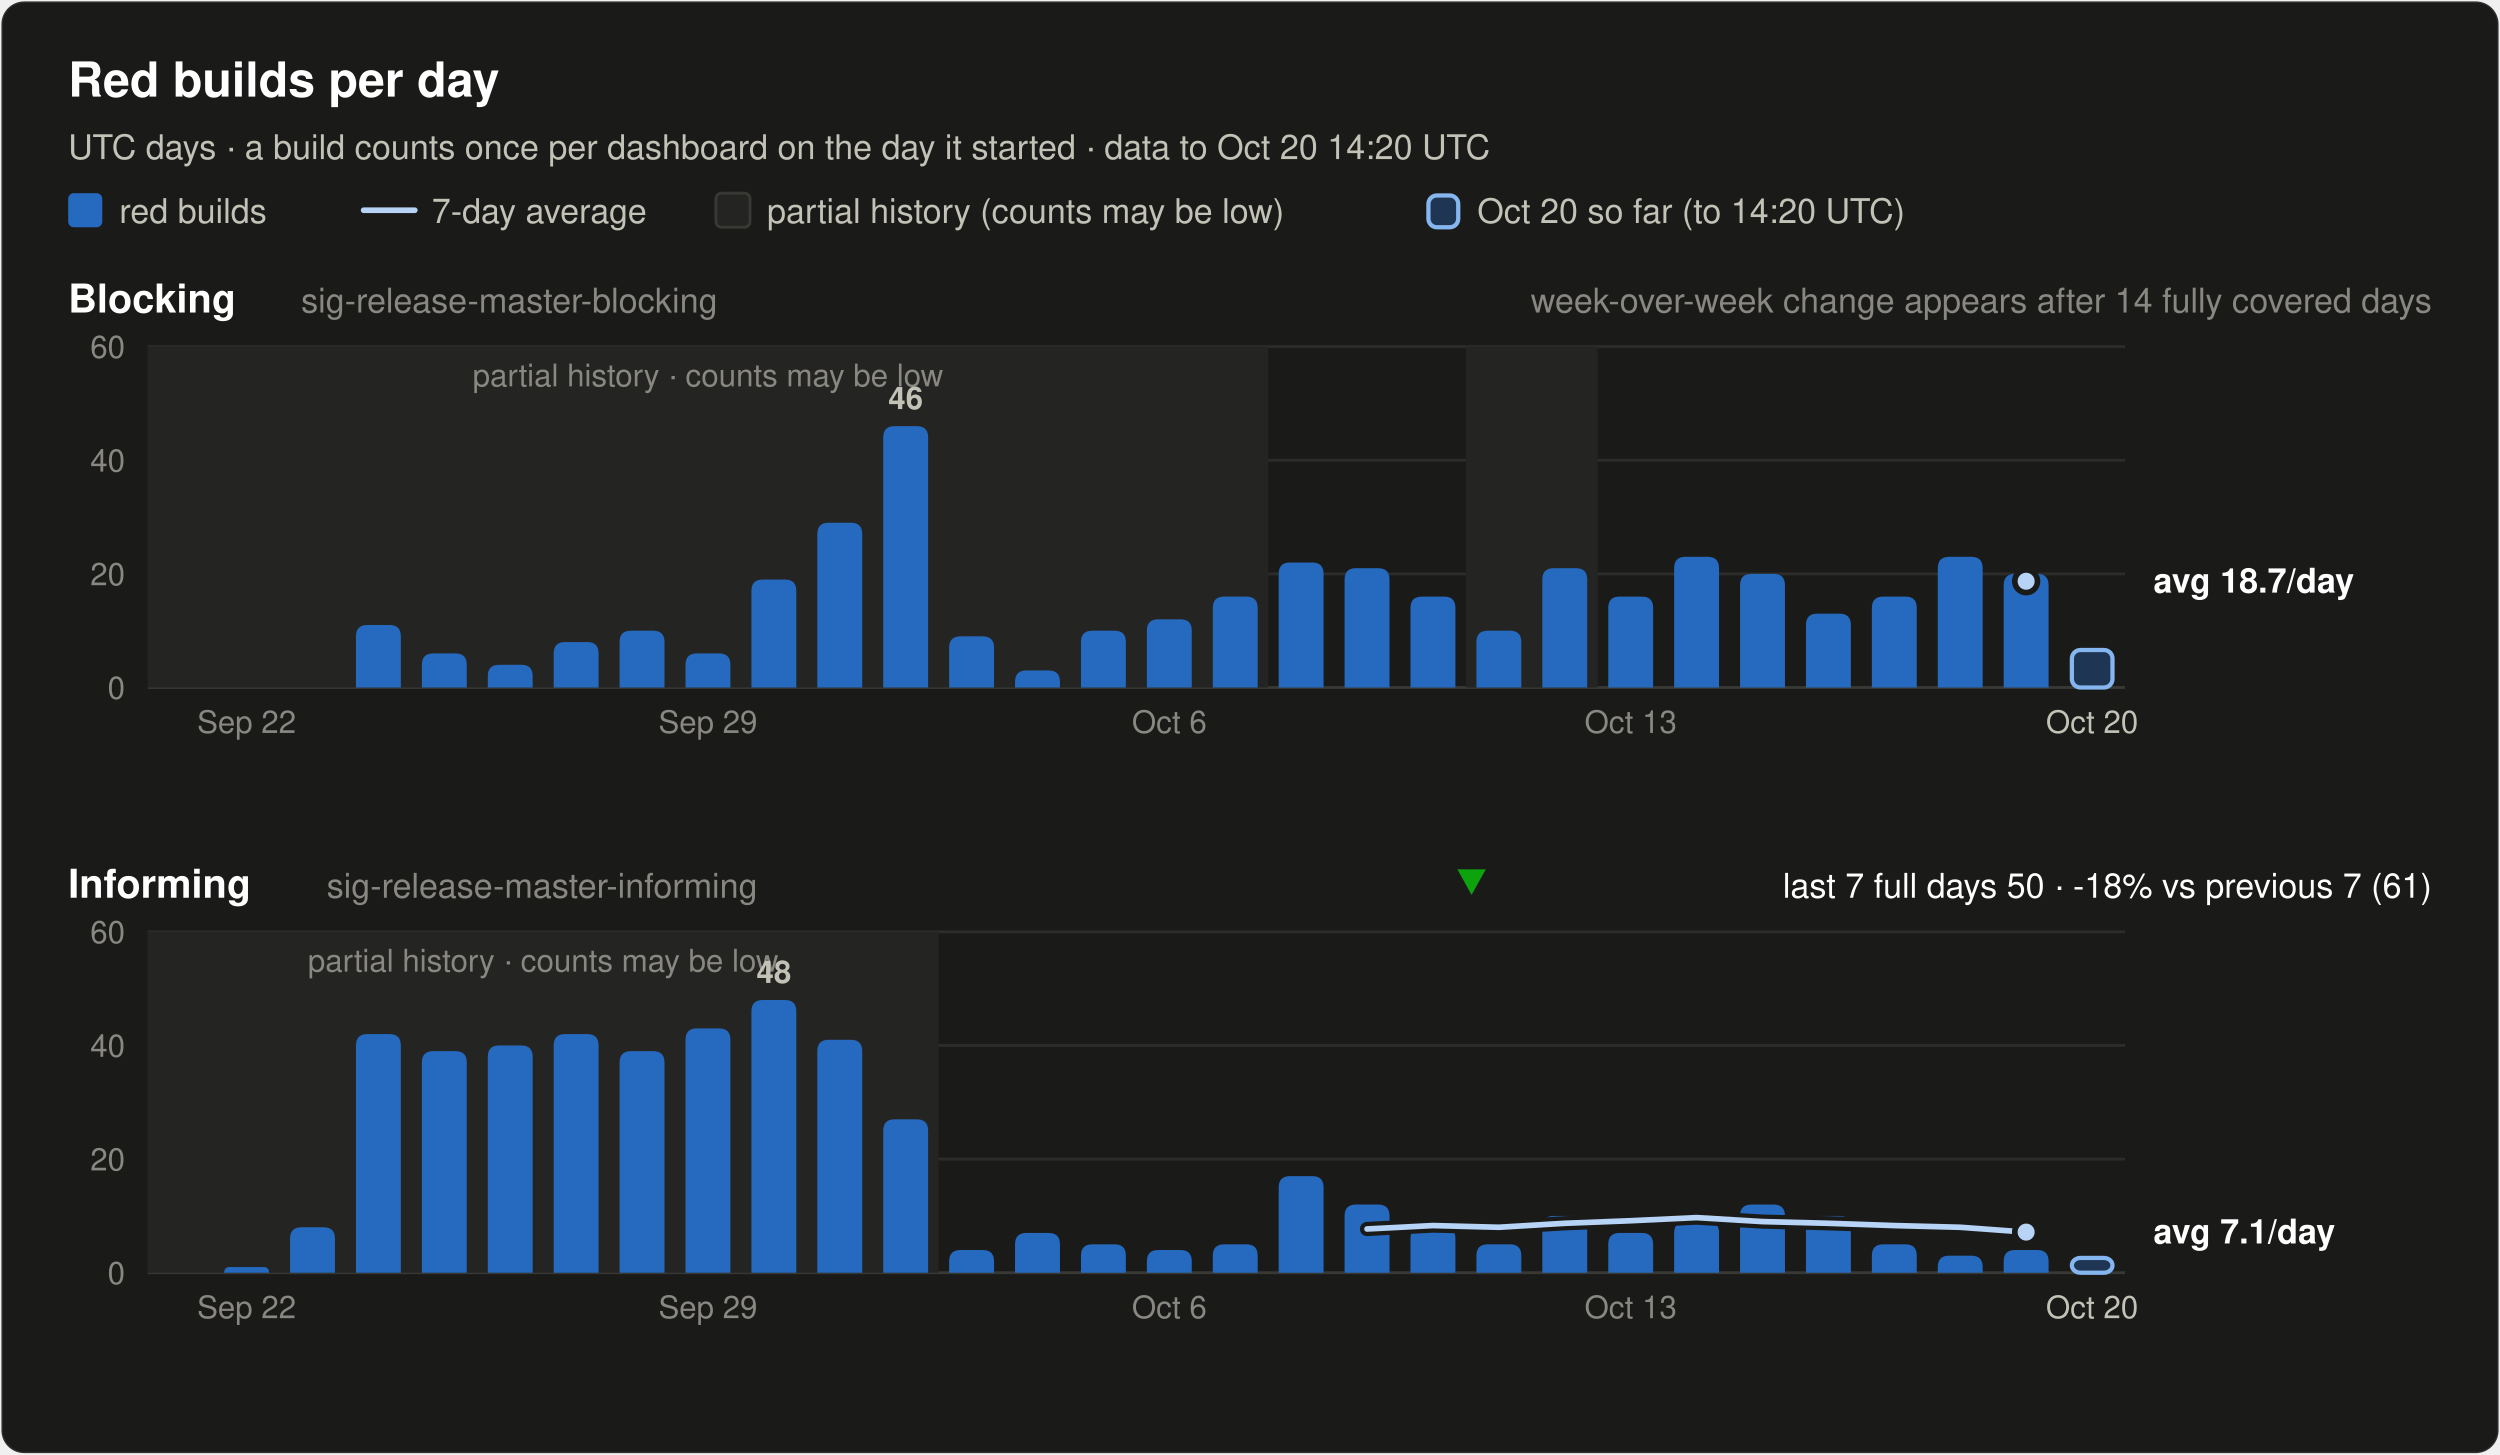
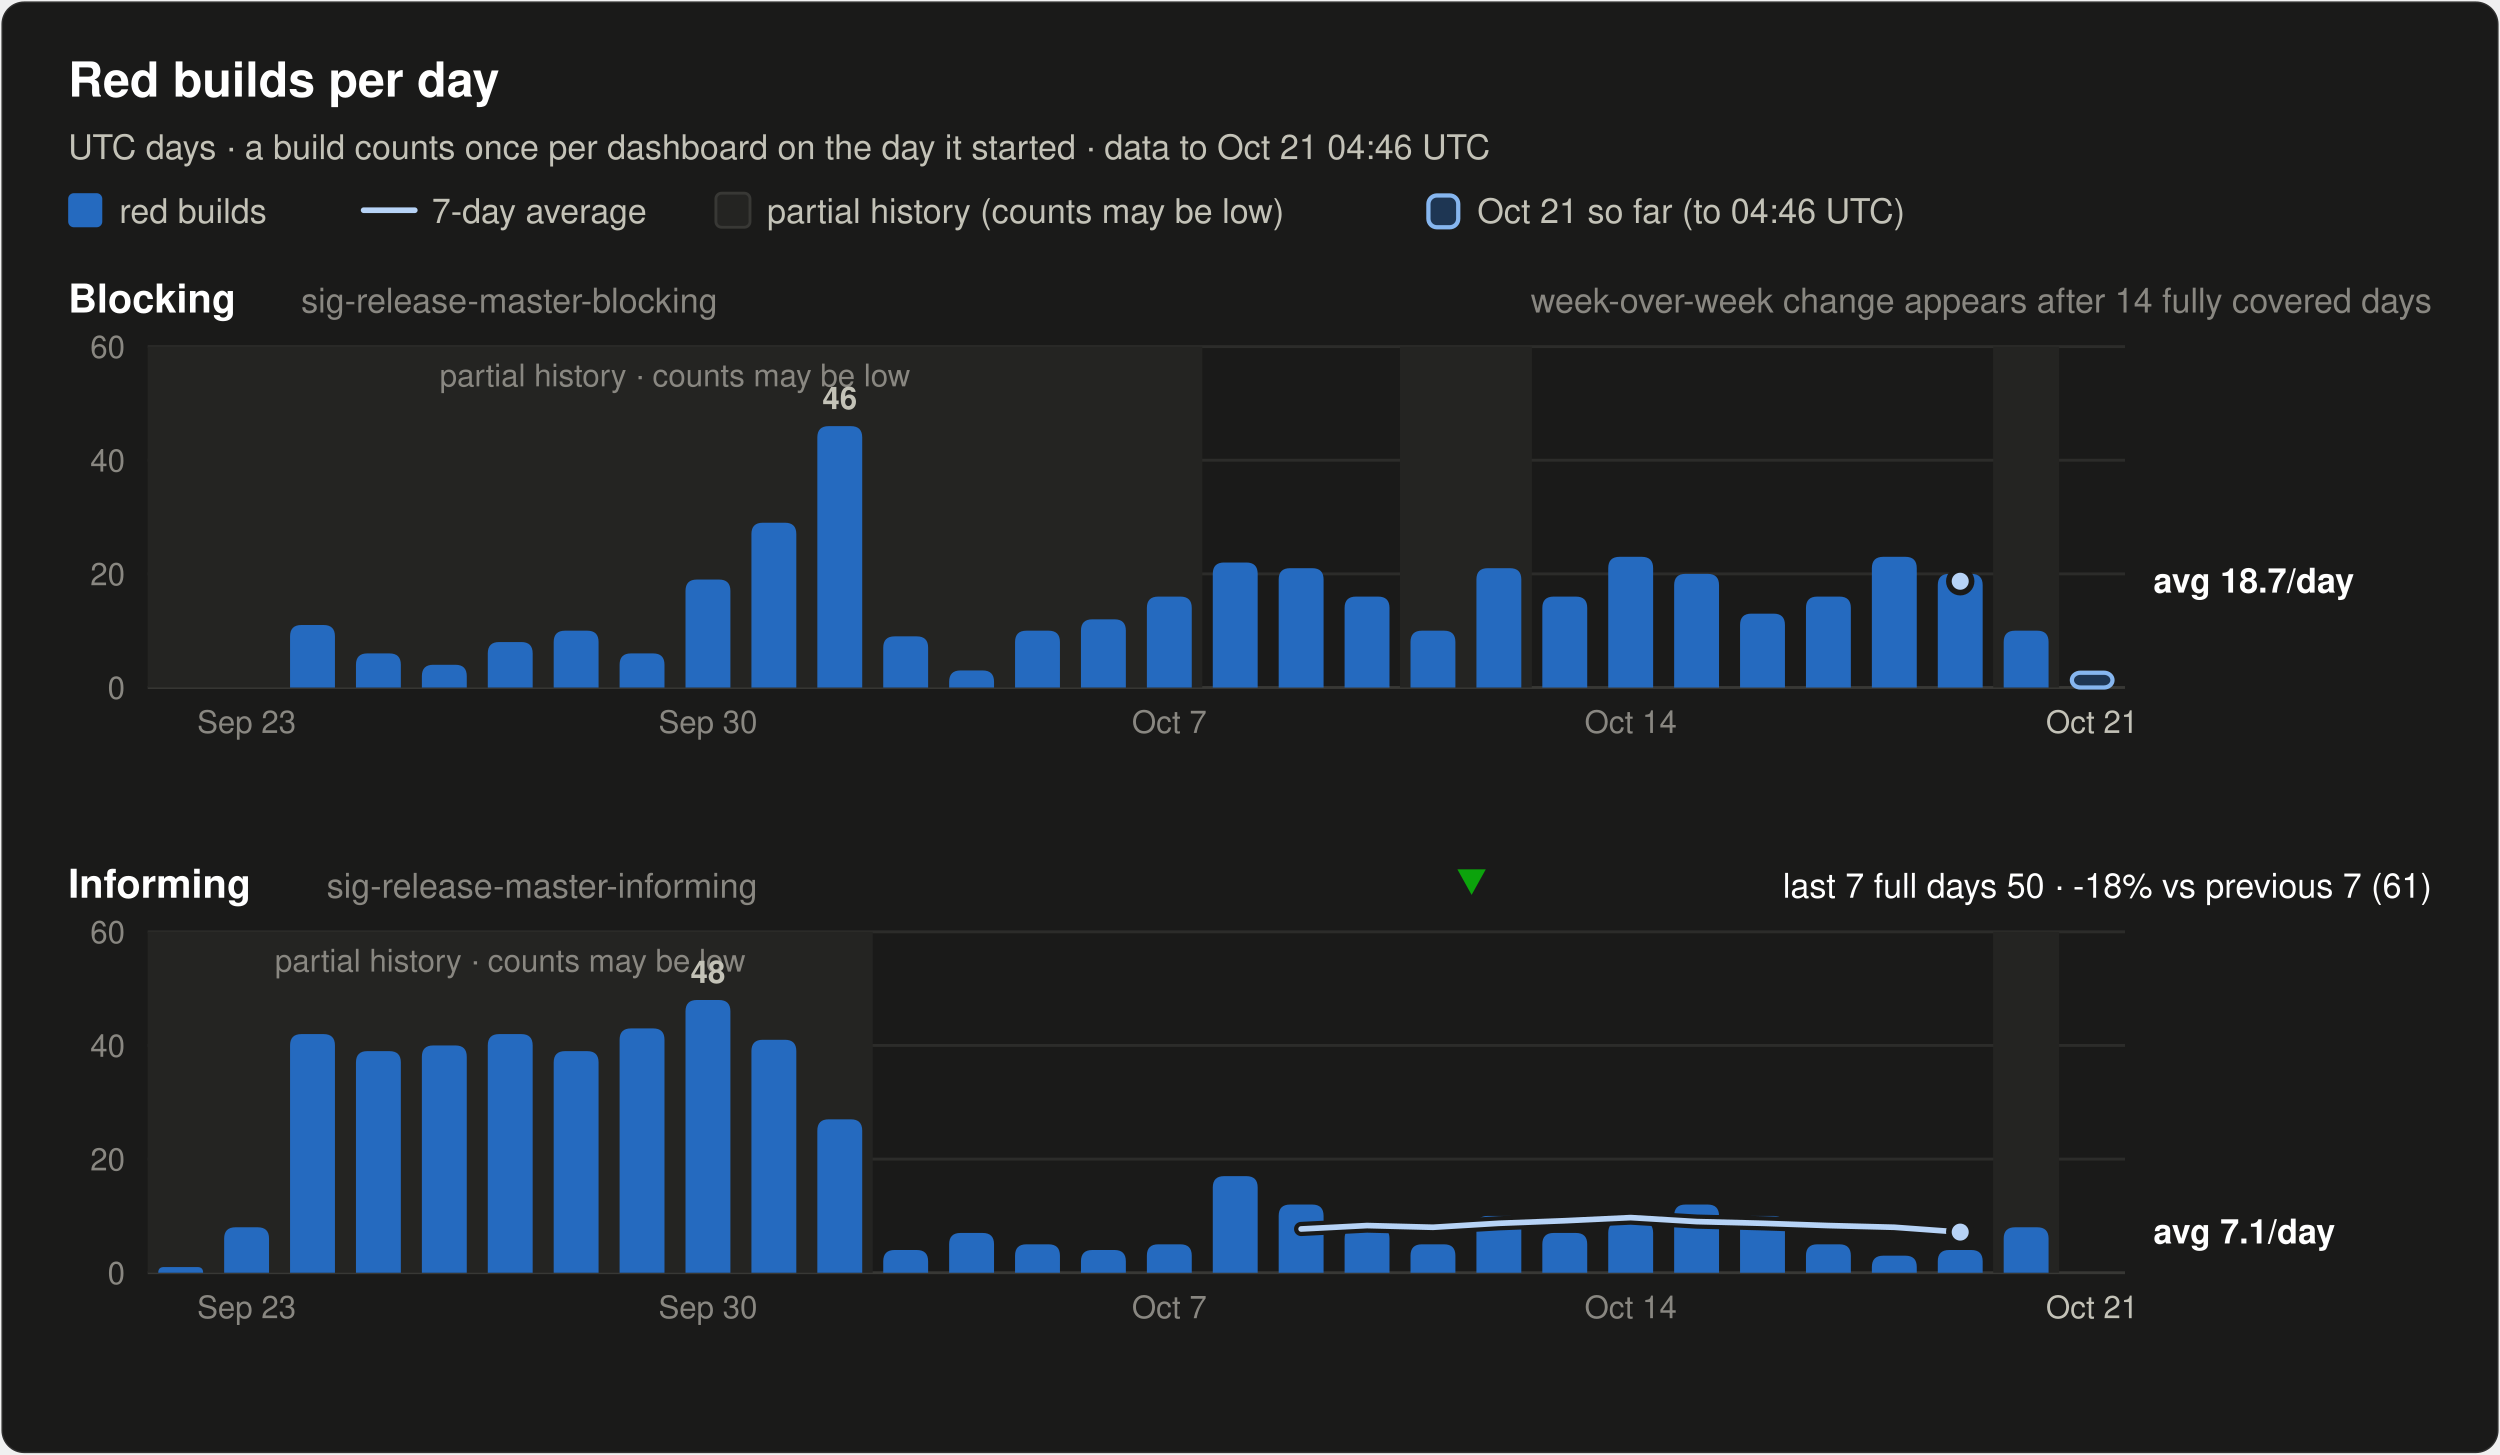
<svg xmlns="http://www.w3.org/2000/svg" width="880" height="512" viewBox="0 0 880 512" font-family="system-ui, -apple-system, 'Segoe UI', Helvetica, Arial, sans-serif" role="img">
  <rect x="0.5" y="0.5" width="879" height="511" rx="8" fill="#1a1a19" stroke="rgba(255,255,255,0.10)" />
  <text x="24.0" y="34.0" font-size="17" font-weight="600" fill="#ffffff" text-anchor="start">Red builds per day</text>
-   <text x="24.0" y="56.0" font-size="12" font-weight="400" fill="#c3c2b7" text-anchor="start">UTC days · a build counts once per dashboard on the day it started · data to Oct 20 14:20 UTC</text>
+   <text x="24.0" y="56.0" font-size="12" font-weight="400" fill="#c3c2b7" text-anchor="start">UTC days · a build counts once per dashboard on the day it started · data to Oct 21 04:46 UTC</text>
  <rect x="24" y="68" width="12" height="12" rx="2" fill="#256abf" />
  <text x="42.0" y="78.5" font-size="12" font-weight="400" fill="#c3c2b7" text-anchor="start">red builds</text>
  <line x1="128" y1="74" x2="146" y2="74" stroke="#b7d3f6" stroke-width="2" stroke-linecap="round" />
  <text x="152.0" y="78.5" font-size="12" font-weight="400" fill="#c3c2b7" text-anchor="start">7-day average</text>
  <rect x="252" y="68" width="12" height="12" rx="2" fill="#242422" stroke="#383835" />
  <text x="270.0" y="78.5" font-size="12" font-weight="400" fill="#c3c2b7" text-anchor="start">partial history (counts may be low)</text>
  <rect x="502.8" y="68.8" width="10.5" height="11.2" rx="3" fill="#256abf" fill-opacity="0.35" stroke="#86b6ef" stroke-width="1.5" />
-   <text x="520.0" y="78.5" font-size="12" font-weight="400" fill="#c3c2b7" text-anchor="start">Oct 20 so far (to 14:20 UTC)</text>
+   <text x="520.0" y="78.5" font-size="12" font-weight="400" fill="#c3c2b7" text-anchor="start">Oct 21 so far (to 04:46 UTC)</text>
  <text x="24.0" y="110.0" font-size="14" font-weight="600" fill="#ffffff" text-anchor="start">Blocking</text>
  <text x="106.0" y="110.0" font-size="12" font-weight="400" fill="#898781" text-anchor="start">sig-release-master-blocking</text>
  <text x="856.0" y="110.0" font-size="12" font-weight="400" fill="#898781" text-anchor="end">week-over-week change appears after 14 fully covered days</text>
  <line x1="52" y1="242.0" x2="748" y2="242.0" stroke="#383835" stroke-width="1" />
  <text x="44.0" y="246.0" font-size="11" font-weight="400" fill="#898781" text-anchor="end" font-variant-numeric="tabular-nums">0</text>
  <line x1="52" y1="202.0" x2="748" y2="202.0" stroke="#2c2c2a" stroke-width="1" />
  <text x="44.0" y="206.0" font-size="11" font-weight="400" fill="#898781" text-anchor="end" font-variant-numeric="tabular-nums">20</text>
  <line x1="52" y1="162.0" x2="748" y2="162.0" stroke="#2c2c2a" stroke-width="1" />
  <text x="44.0" y="166.0" font-size="11" font-weight="400" fill="#898781" text-anchor="end" font-variant-numeric="tabular-nums">40</text>
  <line x1="52" y1="122.0" x2="748" y2="122.0" stroke="#2c2c2a" stroke-width="1" />
  <text x="44.0" y="126.0" font-size="11" font-weight="400" fill="#898781" text-anchor="end" font-variant-numeric="tabular-nums">60</text>
-   <rect x="52.0" y="122.0" width="394.4" height="120.0" fill="#242422" />
-   <text x="249.2" y="136.0" font-size="11" font-weight="400" fill="#898781" text-anchor="middle">partial history · counts may be low</text>
-   <rect x="516.0" y="122.0" width="46.4" height="120.0" fill="#242422" />
-   <path d="M125.3,242.0 V224.0 Q125.3,220.0 129.3,220.0 H137.1 Q141.1,220.0 141.1,224.0 V242.0 Z" fill="#256abf" />
-   <path d="M148.5,242.0 V234.0 Q148.5,230.0 152.5,230.0 H160.3 Q164.3,230.0 164.3,234.0 V242.0 Z" fill="#256abf" />
-   <path d="M171.7,242.0 V238.0 Q171.7,234.0 175.7,234.0 H183.5 Q187.5,234.0 187.5,238.0 V242.0 Z" fill="#256abf" />
-   <path d="M194.9,242.0 V230.0 Q194.9,226.0 198.9,226.0 H206.7 Q210.7,226.0 210.7,230.0 V242.0 Z" fill="#256abf" />
-   <path d="M218.1,242.0 V226.0 Q218.1,222.0 222.1,222.0 H229.9 Q233.9,222.0 233.9,226.0 V242.0 Z" fill="#256abf" />
-   <path d="M241.3,242.0 V234.0 Q241.3,230.0 245.3,230.0 H253.1 Q257.1,230.0 257.1,234.0 V242.0 Z" fill="#256abf" />
-   <path d="M264.5,242.0 V208.0 Q264.5,204.0 268.5,204.0 H276.3 Q280.3,204.0 280.3,208.0 V242.0 Z" fill="#256abf" />
-   <path d="M287.7,242.0 V188.0 Q287.7,184.0 291.7,184.0 H299.5 Q303.5,184.0 303.5,188.0 V242.0 Z" fill="#256abf" />
-   <path d="M310.9,242.0 V154.0 Q310.9,150.0 314.9,150.0 H322.7 Q326.7,150.0 326.7,154.0 V242.0 Z" fill="#256abf" />
-   <text x="318.8" y="144.0" font-size="11" font-weight="600" fill="#c3c2b7" text-anchor="middle">46</text>
-   <path d="M334.1,242.0 V228.0 Q334.1,224.0 338.1,224.0 H345.9 Q349.9,224.0 349.9,228.0 V242.0 Z" fill="#256abf" />
-   <path d="M357.3,242.0 V240.0 Q357.3,236.0 361.3,236.0 H369.1 Q373.1,236.0 373.1,240.0 V242.0 Z" fill="#256abf" />
-   <path d="M380.5,242.0 V226.0 Q380.5,222.0 384.5,222.0 H392.3 Q396.3,222.0 396.3,226.0 V242.0 Z" fill="#256abf" />
-   <path d="M403.7,242.0 V222.0 Q403.7,218.0 407.7,218.0 H415.5 Q419.5,218.0 419.5,222.0 V242.0 Z" fill="#256abf" />
-   <path d="M426.9,242.0 V214.0 Q426.9,210.0 430.9,210.0 H438.7 Q442.7,210.0 442.7,214.0 V242.0 Z" fill="#256abf" />
-   <path d="M450.1,242.0 V202.0 Q450.1,198.0 454.1,198.0 H461.9 Q465.9,198.0 465.9,202.0 V242.0 Z" fill="#256abf" />
-   <path d="M473.3,242.0 V204.0 Q473.3,200.0 477.3,200.0 H485.1 Q489.1,200.0 489.1,204.0 V242.0 Z" fill="#256abf" />
-   <path d="M496.5,242.0 V214.0 Q496.5,210.0 500.5,210.0 H508.3 Q512.3,210.0 512.3,214.0 V242.0 Z" fill="#256abf" />
-   <path d="M519.7,242.0 V226.0 Q519.7,222.0 523.7,222.0 H531.5 Q535.5,222.0 535.5,226.0 V242.0 Z" fill="#256abf" />
-   <path d="M542.9,242.0 V204.0 Q542.9,200.0 546.9,200.0 H554.7 Q558.7,200.0 558.7,204.0 V242.0 Z" fill="#256abf" />
-   <path d="M566.1,242.0 V214.0 Q566.1,210.0 570.1,210.0 H577.9 Q581.9,210.0 581.9,214.0 V242.0 Z" fill="#256abf" />
-   <path d="M589.3,242.0 V200.0 Q589.3,196.0 593.3,196.0 H601.1 Q605.1,196.0 605.1,200.0 V242.0 Z" fill="#256abf" />
-   <path d="M612.5,242.0 V206.0 Q612.5,202.0 616.5,202.0 H624.3 Q628.3,202.0 628.3,206.0 V242.0 Z" fill="#256abf" />
-   <path d="M635.7,242.0 V220.0 Q635.7,216.0 639.7,216.0 H647.5 Q651.5,216.0 651.5,220.0 V242.0 Z" fill="#256abf" />
-   <path d="M658.9,242.0 V214.0 Q658.9,210.0 662.9,210.0 H670.7 Q674.7,210.0 674.7,214.0 V242.0 Z" fill="#256abf" />
-   <path d="M682.1,242.0 V200.0 Q682.1,196.0 686.1,196.0 H693.9 Q697.9,196.0 697.9,200.0 V242.0 Z" fill="#256abf" />
-   <path d="M705.3,242.0 V206.0 Q705.3,202.0 709.3,202.0 H717.1 Q721.1,202.0 721.1,206.0 V242.0 Z" fill="#256abf" />
-   <rect x="729.3" y="228.8" width="14.3" height="13.2" rx="3" fill="#256abf" fill-opacity="0.35" stroke="#86b6ef" stroke-width="1.5" />
-   <circle cx="713.2" cy="204.6" r="2.5" fill="#b7d3f6" />
-   <circle cx="713.2" cy="204.6" r="4" fill="#b7d3f6" stroke="#1a1a19" stroke-width="2" />
+   <rect x="52.0" y="122.0" width="371.2" height="120.0" fill="#242422" />
+   <text x="237.6" y="136.0" font-size="11" font-weight="400" fill="#898781" text-anchor="middle">partial history · counts may be low</text>
+   <rect x="492.8" y="122.0" width="46.4" height="120.0" fill="#242422" />
+   <rect x="701.6" y="122.0" width="23.2" height="120.0" fill="#242422" />
+   <path d="M102.1,242.0 V224.0 Q102.1,220.0 106.1,220.0 H113.9 Q117.9,220.0 117.9,224.0 V242.0 Z" fill="#256abf" />
+   <path d="M125.3,242.0 V234.0 Q125.3,230.0 129.3,230.0 H137.1 Q141.1,230.0 141.1,234.0 V242.0 Z" fill="#256abf" />
+   <path d="M148.5,242.0 V238.0 Q148.5,234.0 152.5,234.0 H160.3 Q164.3,234.0 164.3,238.0 V242.0 Z" fill="#256abf" />
+   <path d="M171.7,242.0 V230.0 Q171.7,226.0 175.7,226.0 H183.5 Q187.5,226.0 187.5,230.0 V242.0 Z" fill="#256abf" />
+   <path d="M194.9,242.0 V226.0 Q194.9,222.0 198.9,222.0 H206.7 Q210.7,222.0 210.7,226.0 V242.0 Z" fill="#256abf" />
+   <path d="M218.1,242.0 V234.0 Q218.1,230.0 222.1,230.0 H229.9 Q233.9,230.0 233.9,234.0 V242.0 Z" fill="#256abf" />
+   <path d="M241.3,242.0 V208.0 Q241.3,204.0 245.3,204.0 H253.1 Q257.1,204.0 257.1,208.0 V242.0 Z" fill="#256abf" />
+   <path d="M264.5,242.0 V188.0 Q264.5,184.0 268.5,184.0 H276.3 Q280.3,184.0 280.3,188.0 V242.0 Z" fill="#256abf" />
+   <path d="M287.7,242.0 V154.0 Q287.7,150.0 291.7,150.0 H299.5 Q303.5,150.0 303.5,154.0 V242.0 Z" fill="#256abf" />
+   <text x="295.6" y="144.0" font-size="11" font-weight="600" fill="#c3c2b7" text-anchor="middle">46</text>
+   <path d="M310.9,242.0 V228.0 Q310.9,224.0 314.9,224.0 H322.7 Q326.7,224.0 326.7,228.0 V242.0 Z" fill="#256abf" />
+   <path d="M334.1,242.0 V240.0 Q334.1,236.0 338.1,236.0 H345.9 Q349.9,236.0 349.9,240.0 V242.0 Z" fill="#256abf" />
+   <path d="M357.3,242.0 V226.0 Q357.3,222.0 361.3,222.0 H369.1 Q373.1,222.0 373.1,226.0 V242.0 Z" fill="#256abf" />
+   <path d="M380.5,242.0 V222.0 Q380.5,218.0 384.5,218.0 H392.3 Q396.3,218.0 396.3,222.0 V242.0 Z" fill="#256abf" />
+   <path d="M403.7,242.0 V214.0 Q403.7,210.0 407.7,210.0 H415.5 Q419.5,210.0 419.5,214.0 V242.0 Z" fill="#256abf" />
+   <path d="M426.9,242.0 V202.0 Q426.9,198.0 430.9,198.0 H438.7 Q442.7,198.0 442.7,202.0 V242.0 Z" fill="#256abf" />
+   <path d="M450.1,242.0 V204.0 Q450.1,200.0 454.1,200.0 H461.9 Q465.9,200.0 465.9,204.0 V242.0 Z" fill="#256abf" />
+   <path d="M473.3,242.0 V214.0 Q473.3,210.0 477.3,210.0 H485.1 Q489.1,210.0 489.1,214.0 V242.0 Z" fill="#256abf" />
+   <path d="M496.5,242.0 V226.0 Q496.5,222.0 500.5,222.0 H508.3 Q512.3,222.0 512.3,226.0 V242.0 Z" fill="#256abf" />
+   <path d="M519.7,242.0 V204.0 Q519.7,200.0 523.7,200.0 H531.5 Q535.5,200.0 535.5,204.0 V242.0 Z" fill="#256abf" />
+   <path d="M542.9,242.0 V214.0 Q542.9,210.0 546.9,210.0 H554.7 Q558.7,210.0 558.7,214.0 V242.0 Z" fill="#256abf" />
+   <path d="M566.1,242.0 V200.0 Q566.1,196.0 570.1,196.0 H577.9 Q581.9,196.0 581.9,200.0 V242.0 Z" fill="#256abf" />
+   <path d="M589.3,242.0 V206.0 Q589.3,202.0 593.3,202.0 H601.1 Q605.1,202.0 605.1,206.0 V242.0 Z" fill="#256abf" />
+   <path d="M612.5,242.0 V220.0 Q612.5,216.0 616.5,216.0 H624.3 Q628.3,216.0 628.3,220.0 V242.0 Z" fill="#256abf" />
+   <path d="M635.7,242.0 V214.0 Q635.7,210.0 639.7,210.0 H647.5 Q651.5,210.0 651.5,214.0 V242.0 Z" fill="#256abf" />
+   <path d="M658.9,242.0 V200.0 Q658.9,196.0 662.9,196.0 H670.7 Q674.7,196.0 674.7,200.0 V242.0 Z" fill="#256abf" />
+   <path d="M682.1,242.0 V206.0 Q682.1,202.0 686.1,202.0 H693.9 Q697.9,202.0 697.9,206.0 V242.0 Z" fill="#256abf" />
+   <path d="M705.3,242.0 V226.0 Q705.3,222.0 709.3,222.0 H717.1 Q721.1,222.0 721.1,226.0 V242.0 Z" fill="#256abf" />
+   <rect x="729.3" y="236.8" width="14.3" height="5.2" rx="3" fill="#256abf" fill-opacity="0.35" stroke="#86b6ef" stroke-width="1.5" />
+   <circle cx="690.0" cy="204.6" r="2.5" fill="#b7d3f6" />
+   <circle cx="690.0" cy="204.6" r="4" fill="#b7d3f6" stroke="#1a1a19" stroke-width="2" />
  <text x="758.0" y="208.6" font-size="12" font-weight="600" fill="#ffffff" text-anchor="start">avg 18.7/day</text>
-   <text x="86.8" y="258.0" font-size="11" font-weight="400" fill="#898781" text-anchor="middle">Sep 22</text>
-   <text x="249.2" y="258.0" font-size="11" font-weight="400" fill="#898781" text-anchor="middle">Sep 29</text>
-   <text x="411.6" y="258.0" font-size="11" font-weight="400" fill="#898781" text-anchor="middle">Oct 6</text>
-   <text x="574.0" y="258.0" font-size="11" font-weight="400" fill="#898781" text-anchor="middle">Oct 13</text>
-   <text x="736.4" y="258.0" font-size="11" font-weight="400" fill="#c3c2b7" text-anchor="middle">Oct 20</text>
+   <text x="86.8" y="258.0" font-size="11" font-weight="400" fill="#898781" text-anchor="middle">Sep 23</text>
+   <text x="249.2" y="258.0" font-size="11" font-weight="400" fill="#898781" text-anchor="middle">Sep 30</text>
+   <text x="411.6" y="258.0" font-size="11" font-weight="400" fill="#898781" text-anchor="middle">Oct 7</text>
+   <text x="574.0" y="258.0" font-size="11" font-weight="400" fill="#898781" text-anchor="middle">Oct 14</text>
+   <text x="736.4" y="258.0" font-size="11" font-weight="400" fill="#c3c2b7" text-anchor="middle">Oct 21</text>
  <text x="24.0" y="316.0" font-size="14" font-weight="600" fill="#ffffff" text-anchor="start">Informing</text>
  <text x="115.0" y="316.0" font-size="12" font-weight="400" fill="#898781" text-anchor="start">sig-release-master-informing</text>
  <text x="856.0" y="316.0" font-size="12" font-weight="400" fill="#ffffff" text-anchor="end">last 7 full days 50 · -18% vs previous 7 (61)</text>
  <polygon points="518.0,315 523.0,306 513.0,306" fill="#0ca30c" />
  <line x1="52" y1="448.0" x2="748" y2="448.0" stroke="#383835" stroke-width="1" />
  <text x="44.0" y="452.0" font-size="11" font-weight="400" fill="#898781" text-anchor="end" font-variant-numeric="tabular-nums">0</text>
  <line x1="52" y1="408.0" x2="748" y2="408.0" stroke="#2c2c2a" stroke-width="1" />
  <text x="44.0" y="412.0" font-size="11" font-weight="400" fill="#898781" text-anchor="end" font-variant-numeric="tabular-nums">20</text>
  <line x1="52" y1="368.0" x2="748" y2="368.0" stroke="#2c2c2a" stroke-width="1" />
  <text x="44.0" y="372.0" font-size="11" font-weight="400" fill="#898781" text-anchor="end" font-variant-numeric="tabular-nums">40</text>
  <line x1="52" y1="328.0" x2="748" y2="328.0" stroke="#2c2c2a" stroke-width="1" />
  <text x="44.0" y="332.0" font-size="11" font-weight="400" fill="#898781" text-anchor="end" font-variant-numeric="tabular-nums">60</text>
-   <rect x="52.0" y="328.0" width="278.4" height="120.0" fill="#242422" />
-   <text x="191.2" y="342.0" font-size="11" font-weight="400" fill="#898781" text-anchor="middle">partial history · counts may be low</text>
-   <path d="M78.9,448.0 V448.0 Q78.9,446.0 80.9,446.0 H92.7 Q94.7,446.0 94.7,448.0 V448.0 Z" fill="#256abf" />
-   <path d="M102.1,448.0 V436.0 Q102.1,432.0 106.1,432.0 H113.9 Q117.9,432.0 117.9,436.0 V448.0 Z" fill="#256abf" />
-   <path d="M125.3,448.0 V368.0 Q125.3,364.0 129.3,364.0 H137.1 Q141.1,364.0 141.1,368.0 V448.0 Z" fill="#256abf" />
-   <path d="M148.5,448.0 V374.0 Q148.5,370.0 152.5,370.0 H160.3 Q164.3,370.0 164.3,374.0 V448.0 Z" fill="#256abf" />
-   <path d="M171.7,448.0 V372.0 Q171.7,368.0 175.7,368.0 H183.5 Q187.5,368.0 187.5,372.0 V448.0 Z" fill="#256abf" />
-   <path d="M194.9,448.0 V368.0 Q194.9,364.0 198.9,364.0 H206.7 Q210.7,364.0 210.7,368.0 V448.0 Z" fill="#256abf" />
-   <path d="M218.1,448.0 V374.0 Q218.1,370.0 222.1,370.0 H229.9 Q233.9,370.0 233.9,374.0 V448.0 Z" fill="#256abf" />
-   <path d="M241.3,448.0 V366.0 Q241.3,362.0 245.3,362.0 H253.1 Q257.1,362.0 257.1,366.0 V448.0 Z" fill="#256abf" />
-   <path d="M264.5,448.0 V356.0 Q264.5,352.0 268.5,352.0 H276.3 Q280.3,352.0 280.3,356.0 V448.0 Z" fill="#256abf" />
-   <text x="272.4" y="346.0" font-size="11" font-weight="600" fill="#c3c2b7" text-anchor="middle">48</text>
-   <path d="M287.7,448.0 V370.0 Q287.7,366.0 291.7,366.0 H299.5 Q303.5,366.0 303.5,370.0 V448.0 Z" fill="#256abf" />
-   <path d="M310.9,448.0 V398.0 Q310.9,394.0 314.9,394.0 H322.7 Q326.7,394.0 326.7,398.0 V448.0 Z" fill="#256abf" />
-   <path d="M334.1,448.0 V444.0 Q334.1,440.0 338.1,440.0 H345.9 Q349.9,440.0 349.9,444.0 V448.0 Z" fill="#256abf" />
-   <path d="M357.3,448.0 V438.0 Q357.3,434.0 361.3,434.0 H369.1 Q373.1,434.0 373.1,438.0 V448.0 Z" fill="#256abf" />
-   <path d="M380.5,448.0 V442.0 Q380.5,438.0 384.5,438.0 H392.3 Q396.3,438.0 396.3,442.0 V448.0 Z" fill="#256abf" />
-   <path d="M403.7,448.0 V444.0 Q403.7,440.0 407.7,440.0 H415.5 Q419.5,440.0 419.5,444.0 V448.0 Z" fill="#256abf" />
-   <path d="M426.9,448.0 V442.0 Q426.9,438.0 430.9,438.0 H438.7 Q442.7,438.0 442.7,442.0 V448.0 Z" fill="#256abf" />
-   <path d="M450.1,448.0 V418.0 Q450.1,414.0 454.1,414.0 H461.9 Q465.9,414.0 465.9,418.0 V448.0 Z" fill="#256abf" />
-   <path d="M473.3,448.0 V428.0 Q473.3,424.0 477.3,424.0 H485.1 Q489.1,424.0 489.1,428.0 V448.0 Z" fill="#256abf" />
-   <path d="M496.5,448.0 V436.0 Q496.5,432.0 500.5,432.0 H508.3 Q512.3,432.0 512.3,436.0 V448.0 Z" fill="#256abf" />
-   <path d="M519.7,448.0 V442.0 Q519.7,438.0 523.7,438.0 H531.5 Q535.5,438.0 535.5,442.0 V448.0 Z" fill="#256abf" />
-   <path d="M542.9,448.0 V432.0 Q542.9,428.0 546.9,428.0 H554.7 Q558.7,428.0 558.7,432.0 V448.0 Z" fill="#256abf" />
-   <path d="M566.1,448.0 V438.0 Q566.1,434.0 570.1,434.0 H577.9 Q581.9,434.0 581.9,438.0 V448.0 Z" fill="#256abf" />
-   <path d="M589.3,448.0 V434.0 Q589.3,430.0 593.3,430.0 H601.1 Q605.1,430.0 605.1,434.0 V448.0 Z" fill="#256abf" />
-   <path d="M612.5,448.0 V428.0 Q612.5,424.0 616.5,424.0 H624.3 Q628.3,424.0 628.3,428.0 V448.0 Z" fill="#256abf" />
-   <path d="M635.7,448.0 V432.0 Q635.7,428.0 639.7,428.0 H647.5 Q651.5,428.0 651.5,432.0 V448.0 Z" fill="#256abf" />
-   <path d="M658.9,448.0 V442.0 Q658.9,438.0 662.9,438.0 H670.7 Q674.7,438.0 674.7,442.0 V448.0 Z" fill="#256abf" />
-   <path d="M682.1,448.0 V446.0 Q682.1,442.0 686.1,442.0 H693.9 Q697.9,442.0 697.9,446.0 V448.0 Z" fill="#256abf" />
-   <path d="M705.3,448.0 V444.0 Q705.3,440.0 709.3,440.0 H717.1 Q721.1,440.0 721.1,444.0 V448.0 Z" fill="#256abf" />
-   <rect x="729.3" y="442.8" width="14.3" height="5.2" rx="3" fill="#256abf" fill-opacity="0.35" stroke="#86b6ef" stroke-width="1.5" />
-   <polyline points="481.2,432.6 504.4,431.4 527.6,432.0 550.8,430.6 574.0,429.7 597.2,428.6 620.4,430.0 643.6,430.6 666.8,431.4 690.0,432.0 713.2,433.7" fill="none" stroke="#1a1a19" stroke-width="5" stroke-linejoin="round" stroke-linecap="round" />
-   <polyline points="481.2,432.6 504.4,431.4 527.6,432.0 550.8,430.6 574.0,429.7 597.2,428.6 620.4,430.0 643.6,430.6 666.8,431.4 690.0,432.0 713.2,433.7" fill="none" stroke="#b7d3f6" stroke-width="2" stroke-linejoin="round" stroke-linecap="round" />
-   <circle cx="713.2" cy="433.7" r="4" fill="#b7d3f6" stroke="#1a1a19" stroke-width="2" />
+   <rect x="52.0" y="328.0" width="255.2" height="120.0" fill="#242422" />
+   <text x="179.6" y="342.0" font-size="11" font-weight="400" fill="#898781" text-anchor="middle">partial history · counts may be low</text>
+   <rect x="701.6" y="328.0" width="23.2" height="120.0" fill="#242422" />
+   <path d="M55.7,448.0 V448.0 Q55.7,446.0 57.7,446.0 H69.5 Q71.5,446.0 71.5,448.0 V448.0 Z" fill="#256abf" />
+   <path d="M78.9,448.0 V436.0 Q78.9,432.0 82.9,432.0 H90.7 Q94.7,432.0 94.7,436.0 V448.0 Z" fill="#256abf" />
+   <path d="M102.1,448.0 V368.0 Q102.1,364.0 106.1,364.0 H113.9 Q117.9,364.0 117.9,368.0 V448.0 Z" fill="#256abf" />
+   <path d="M125.3,448.0 V374.0 Q125.3,370.0 129.3,370.0 H137.1 Q141.1,370.0 141.1,374.0 V448.0 Z" fill="#256abf" />
+   <path d="M148.5,448.0 V372.0 Q148.5,368.0 152.5,368.0 H160.3 Q164.3,368.0 164.3,372.0 V448.0 Z" fill="#256abf" />
+   <path d="M171.7,448.0 V368.0 Q171.7,364.0 175.7,364.0 H183.5 Q187.5,364.0 187.5,368.0 V448.0 Z" fill="#256abf" />
+   <path d="M194.9,448.0 V374.0 Q194.9,370.0 198.9,370.0 H206.7 Q210.7,370.0 210.7,374.0 V448.0 Z" fill="#256abf" />
+   <path d="M218.1,448.0 V366.0 Q218.1,362.0 222.1,362.0 H229.9 Q233.9,362.0 233.9,366.0 V448.0 Z" fill="#256abf" />
+   <path d="M241.3,448.0 V356.0 Q241.3,352.0 245.3,352.0 H253.1 Q257.1,352.0 257.1,356.0 V448.0 Z" fill="#256abf" />
+   <text x="249.2" y="346.0" font-size="11" font-weight="600" fill="#c3c2b7" text-anchor="middle">48</text>
+   <path d="M264.5,448.0 V370.0 Q264.5,366.0 268.5,366.0 H276.3 Q280.3,366.0 280.3,370.0 V448.0 Z" fill="#256abf" />
+   <path d="M287.7,448.0 V398.0 Q287.7,394.0 291.7,394.0 H299.5 Q303.5,394.0 303.5,398.0 V448.0 Z" fill="#256abf" />
+   <path d="M310.9,448.0 V444.0 Q310.9,440.0 314.9,440.0 H322.7 Q326.7,440.0 326.7,444.0 V448.0 Z" fill="#256abf" />
+   <path d="M334.1,448.0 V438.0 Q334.1,434.0 338.1,434.0 H345.9 Q349.9,434.0 349.9,438.0 V448.0 Z" fill="#256abf" />
+   <path d="M357.3,448.0 V442.0 Q357.3,438.0 361.3,438.0 H369.1 Q373.1,438.0 373.1,442.0 V448.0 Z" fill="#256abf" />
+   <path d="M380.5,448.0 V444.0 Q380.5,440.0 384.5,440.0 H392.3 Q396.3,440.0 396.3,444.0 V448.0 Z" fill="#256abf" />
+   <path d="M403.7,448.0 V442.0 Q403.7,438.0 407.7,438.0 H415.5 Q419.5,438.0 419.5,442.0 V448.0 Z" fill="#256abf" />
+   <path d="M426.9,448.0 V418.0 Q426.9,414.0 430.9,414.0 H438.7 Q442.7,414.0 442.7,418.0 V448.0 Z" fill="#256abf" />
+   <path d="M450.1,448.0 V428.0 Q450.1,424.0 454.1,424.0 H461.9 Q465.9,424.0 465.9,428.0 V448.0 Z" fill="#256abf" />
+   <path d="M473.3,448.0 V436.0 Q473.3,432.0 477.3,432.0 H485.1 Q489.1,432.0 489.1,436.0 V448.0 Z" fill="#256abf" />
+   <path d="M496.5,448.0 V442.0 Q496.5,438.0 500.5,438.0 H508.3 Q512.3,438.0 512.3,442.0 V448.0 Z" fill="#256abf" />
+   <path d="M519.7,448.0 V432.0 Q519.7,428.0 523.7,428.0 H531.5 Q535.5,428.0 535.5,432.0 V448.0 Z" fill="#256abf" />
+   <path d="M542.9,448.0 V438.0 Q542.9,434.0 546.9,434.0 H554.7 Q558.7,434.0 558.7,438.0 V448.0 Z" fill="#256abf" />
+   <path d="M566.1,448.0 V434.0 Q566.1,430.0 570.1,430.0 H577.9 Q581.9,430.0 581.9,434.0 V448.0 Z" fill="#256abf" />
+   <path d="M589.3,448.0 V428.0 Q589.3,424.0 593.3,424.0 H601.1 Q605.1,424.0 605.1,428.0 V448.0 Z" fill="#256abf" />
+   <path d="M612.5,448.0 V432.0 Q612.5,428.0 616.5,428.0 H624.3 Q628.3,428.0 628.3,432.0 V448.0 Z" fill="#256abf" />
+   <path d="M635.7,448.0 V442.0 Q635.7,438.0 639.7,438.0 H647.5 Q651.5,438.0 651.5,442.0 V448.0 Z" fill="#256abf" />
+   <path d="M658.9,448.0 V446.0 Q658.9,442.0 662.9,442.0 H670.7 Q674.7,442.0 674.7,446.0 V448.0 Z" fill="#256abf" />
+   <path d="M682.1,448.0 V444.0 Q682.1,440.0 686.1,440.0 H693.9 Q697.9,440.0 697.9,444.0 V448.0 Z" fill="#256abf" />
+   <path d="M705.3,448.0 V436.0 Q705.3,432.0 709.3,432.0 H717.1 Q721.1,432.0 721.1,436.0 V448.0 Z" fill="#256abf" />
+   <polyline points="458.0,432.6 481.2,431.4 504.4,432.0 527.6,430.6 550.8,429.7 574.0,428.6 597.2,430.0 620.4,430.6 643.6,431.4 666.8,432.0 690.0,433.7" fill="none" stroke="#1a1a19" stroke-width="5" stroke-linejoin="round" stroke-linecap="round" />
+   <polyline points="458.0,432.6 481.2,431.4 504.4,432.0 527.6,430.6 550.8,429.7 574.0,428.6 597.2,430.0 620.4,430.6 643.6,431.4 666.8,432.0 690.0,433.7" fill="none" stroke="#b7d3f6" stroke-width="2" stroke-linejoin="round" stroke-linecap="round" />
+   <circle cx="690.0" cy="433.7" r="4" fill="#b7d3f6" stroke="#1a1a19" stroke-width="2" />
  <text x="758.0" y="437.7" font-size="12" font-weight="600" fill="#ffffff" text-anchor="start">avg 7.1/day</text>
-   <text x="86.8" y="464.0" font-size="11" font-weight="400" fill="#898781" text-anchor="middle">Sep 22</text>
-   <text x="249.2" y="464.0" font-size="11" font-weight="400" fill="#898781" text-anchor="middle">Sep 29</text>
-   <text x="411.6" y="464.0" font-size="11" font-weight="400" fill="#898781" text-anchor="middle">Oct 6</text>
-   <text x="574.0" y="464.0" font-size="11" font-weight="400" fill="#898781" text-anchor="middle">Oct 13</text>
-   <text x="736.4" y="464.0" font-size="11" font-weight="400" fill="#c3c2b7" text-anchor="middle">Oct 20</text>
+   <text x="86.8" y="464.0" font-size="11" font-weight="400" fill="#898781" text-anchor="middle">Sep 23</text>
+   <text x="249.2" y="464.0" font-size="11" font-weight="400" fill="#898781" text-anchor="middle">Sep 30</text>
+   <text x="411.6" y="464.0" font-size="11" font-weight="400" fill="#898781" text-anchor="middle">Oct 7</text>
+   <text x="574.0" y="464.0" font-size="11" font-weight="400" fill="#898781" text-anchor="middle">Oct 14</text>
+   <text x="736.4" y="464.0" font-size="11" font-weight="400" fill="#c3c2b7" text-anchor="middle">Oct 21</text>
</svg>
